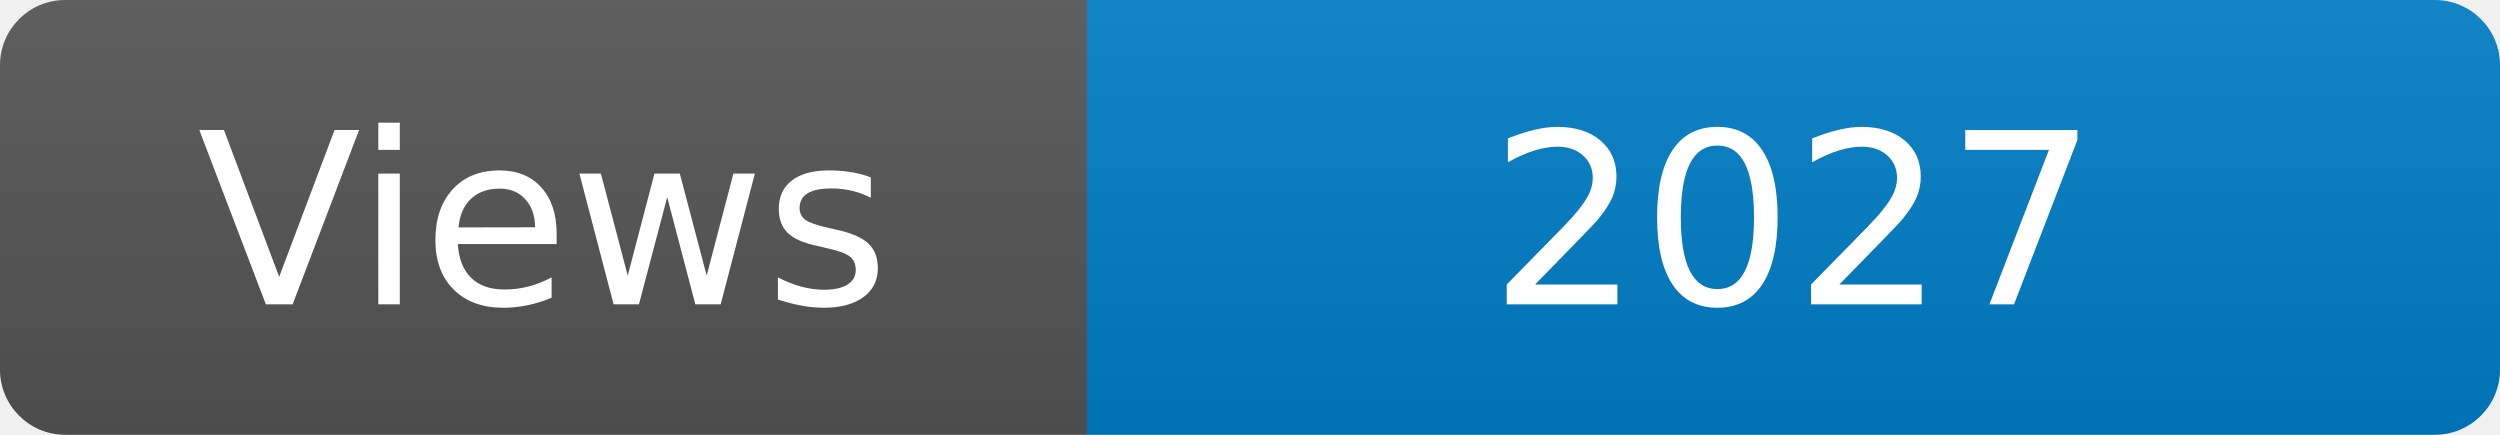
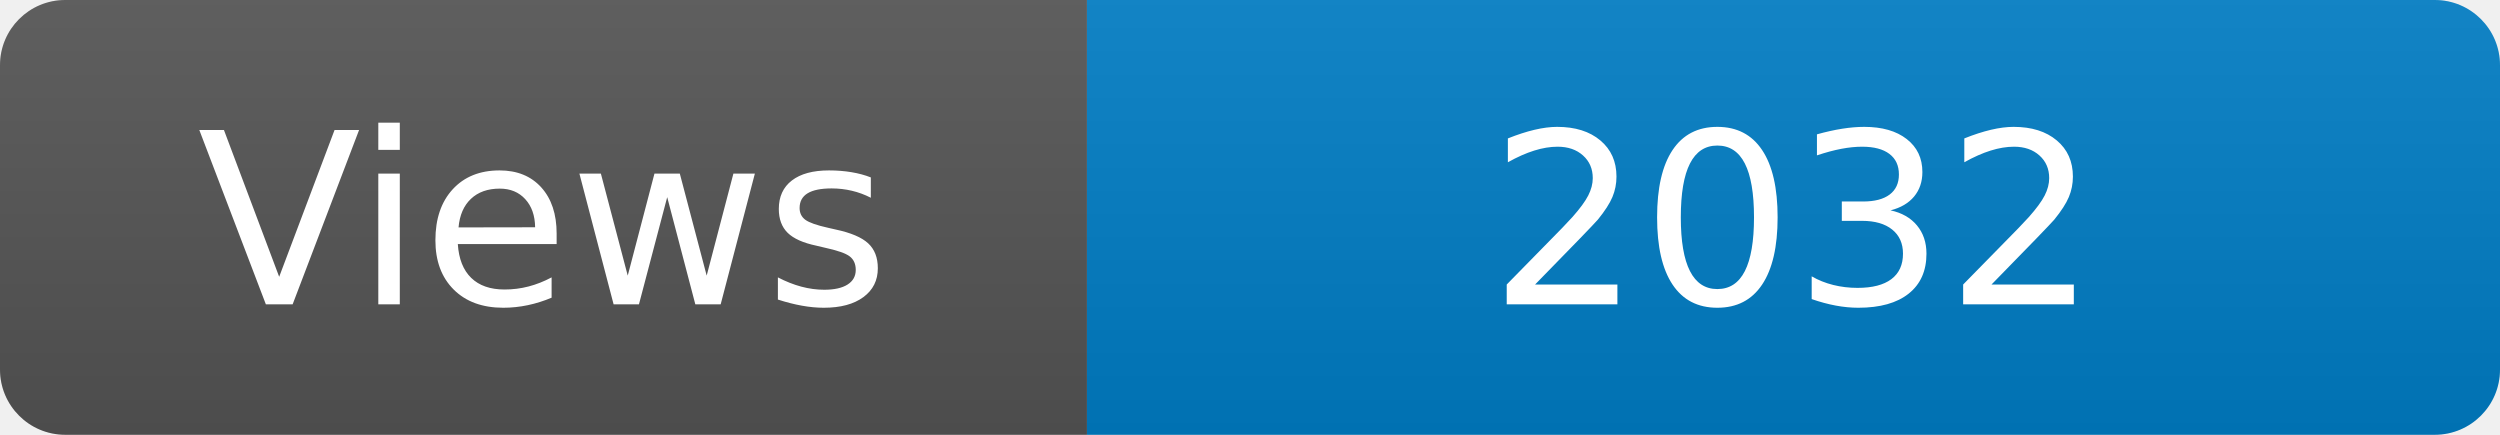
<svg xmlns="http://www.w3.org/2000/svg" width="115" height="20" role="img" aria-label="Maintained?: yes">
  <linearGradient id="s" x2="0" y2="100%">
    <stop offset="0" stop-color="#bbb" stop-opacity=".1" />
    <stop offset="1" stop-opacity=".1" />
  </linearGradient>
  <clipPath id="r">
    <rect width="115" height="20" rx="3" fill="#fff" />
  </clipPath>
  <g clip-path="url(#r)">
    <rect width="50" height="20" fill="#555" />
    <rect x="50" width="160" height="20" fill="#007ec6" />
    <rect width="115" height="20" fill="url(#s)" />
  </g>
  <g fill="#fff" text-anchor="middle" font-family="Verdana,Geneva,DejaVu Sans,sans-serif" font-size="110">
    <text x="250" y="140" transform="scale(.1)" fill="#fff">Views</text>
-     <text x="825" y="140" transform="scale(.1)" fill="#fff">2027</text>
+     <text x="825" y="140" transform="scale(.1)" fill="#fff">2032</text>
  </g>
</svg>
